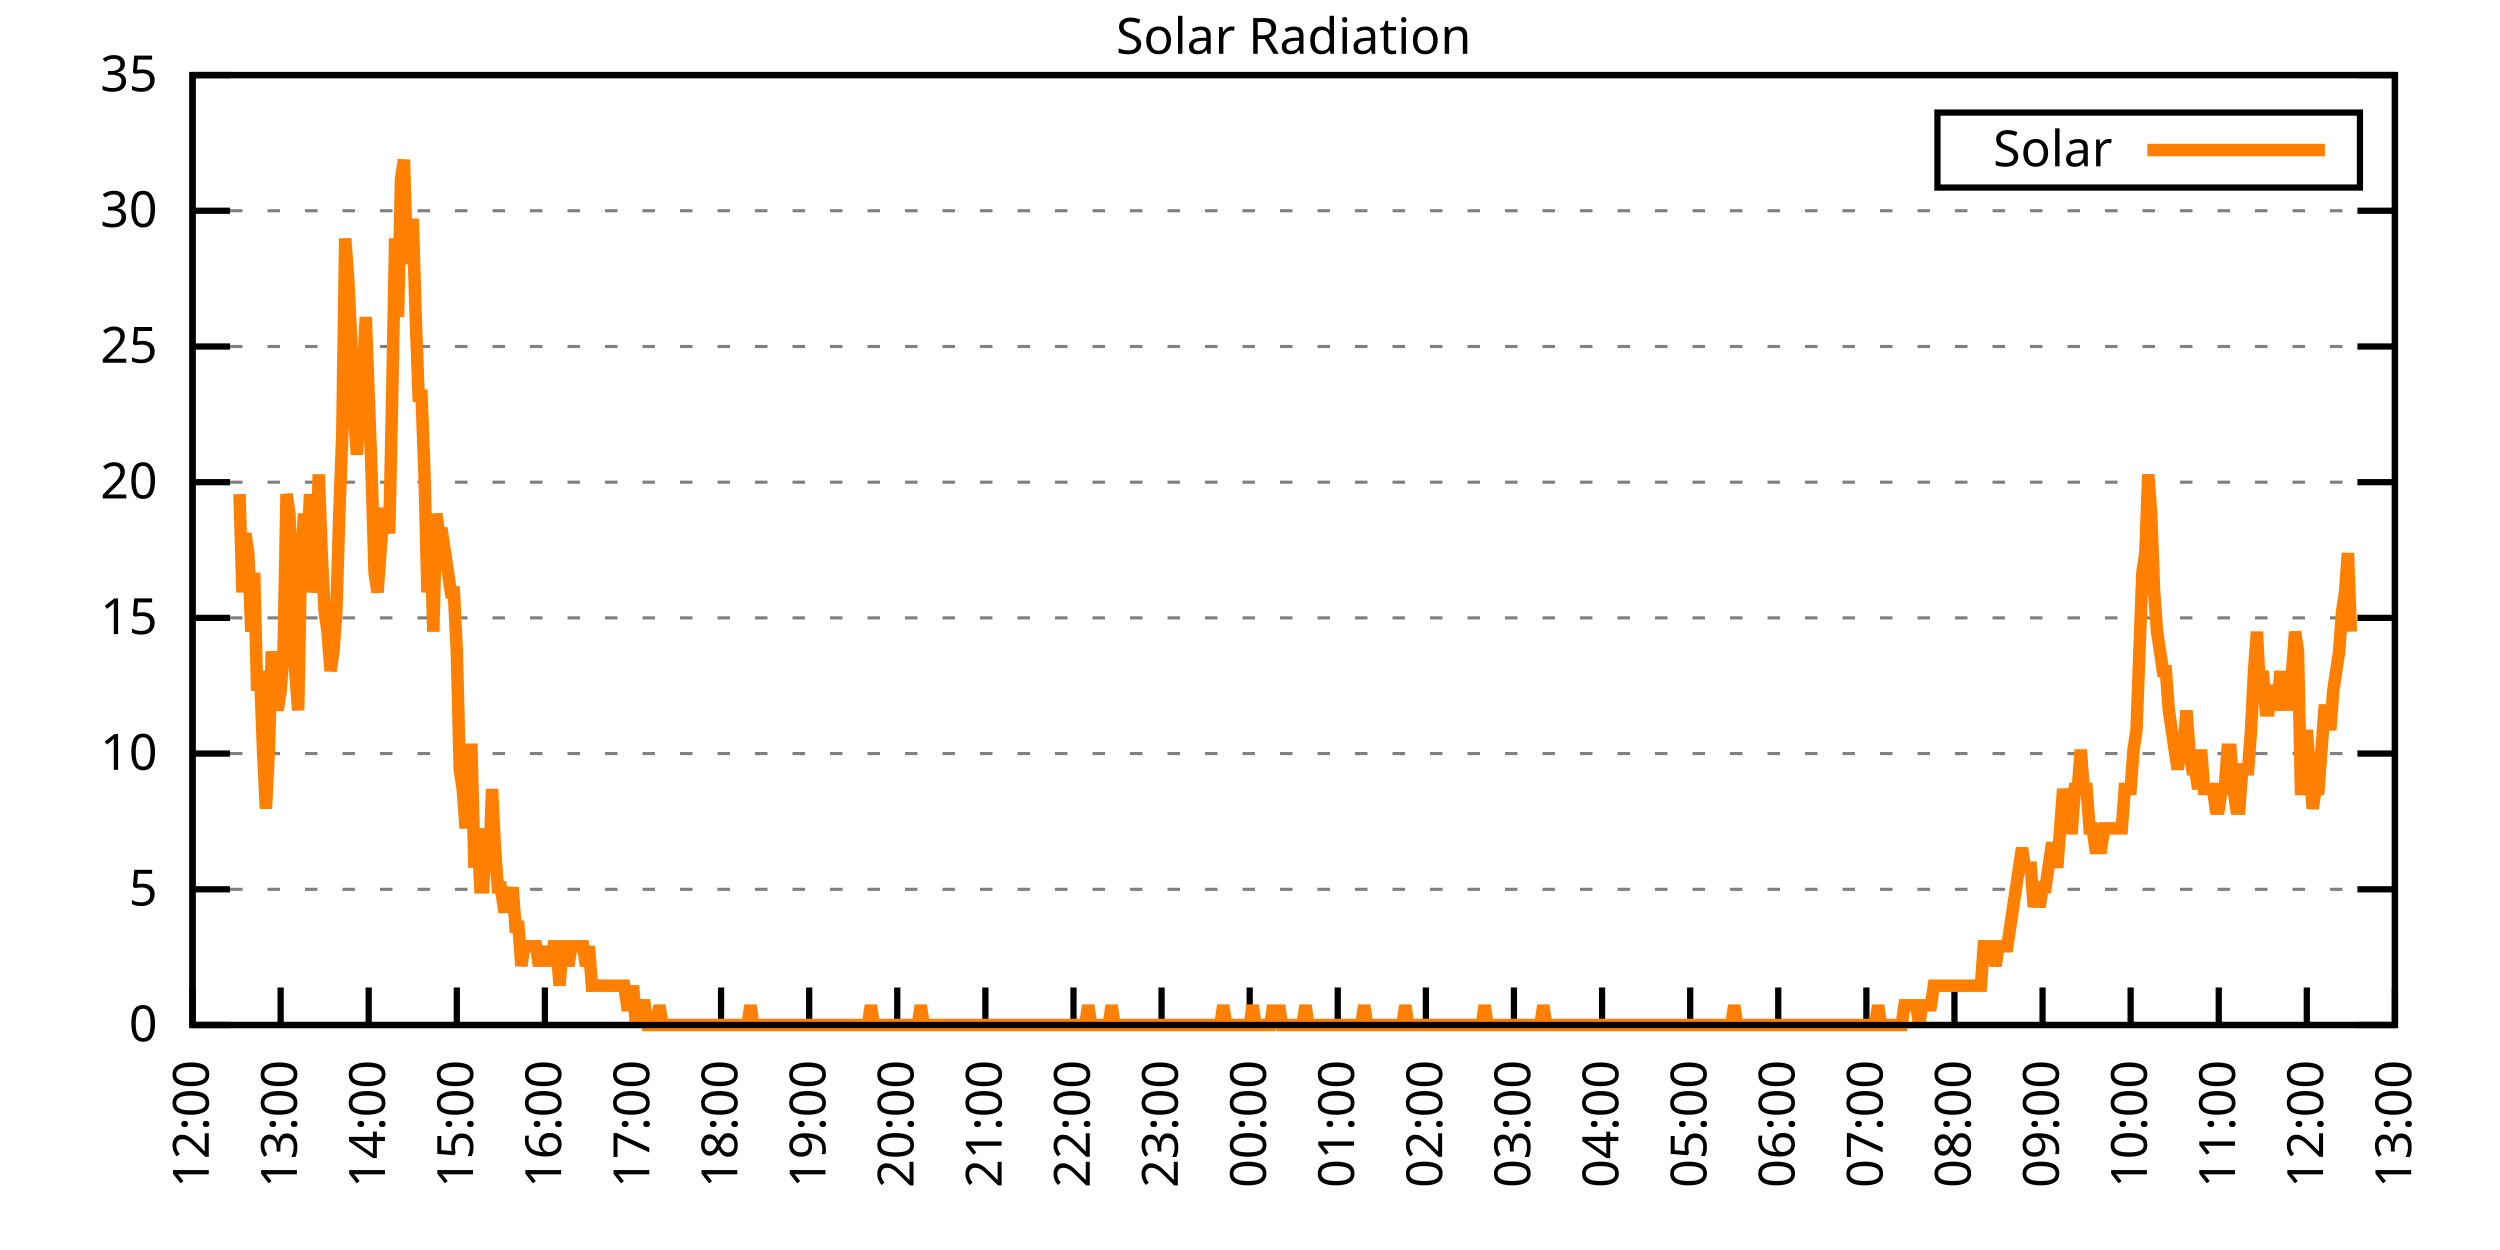
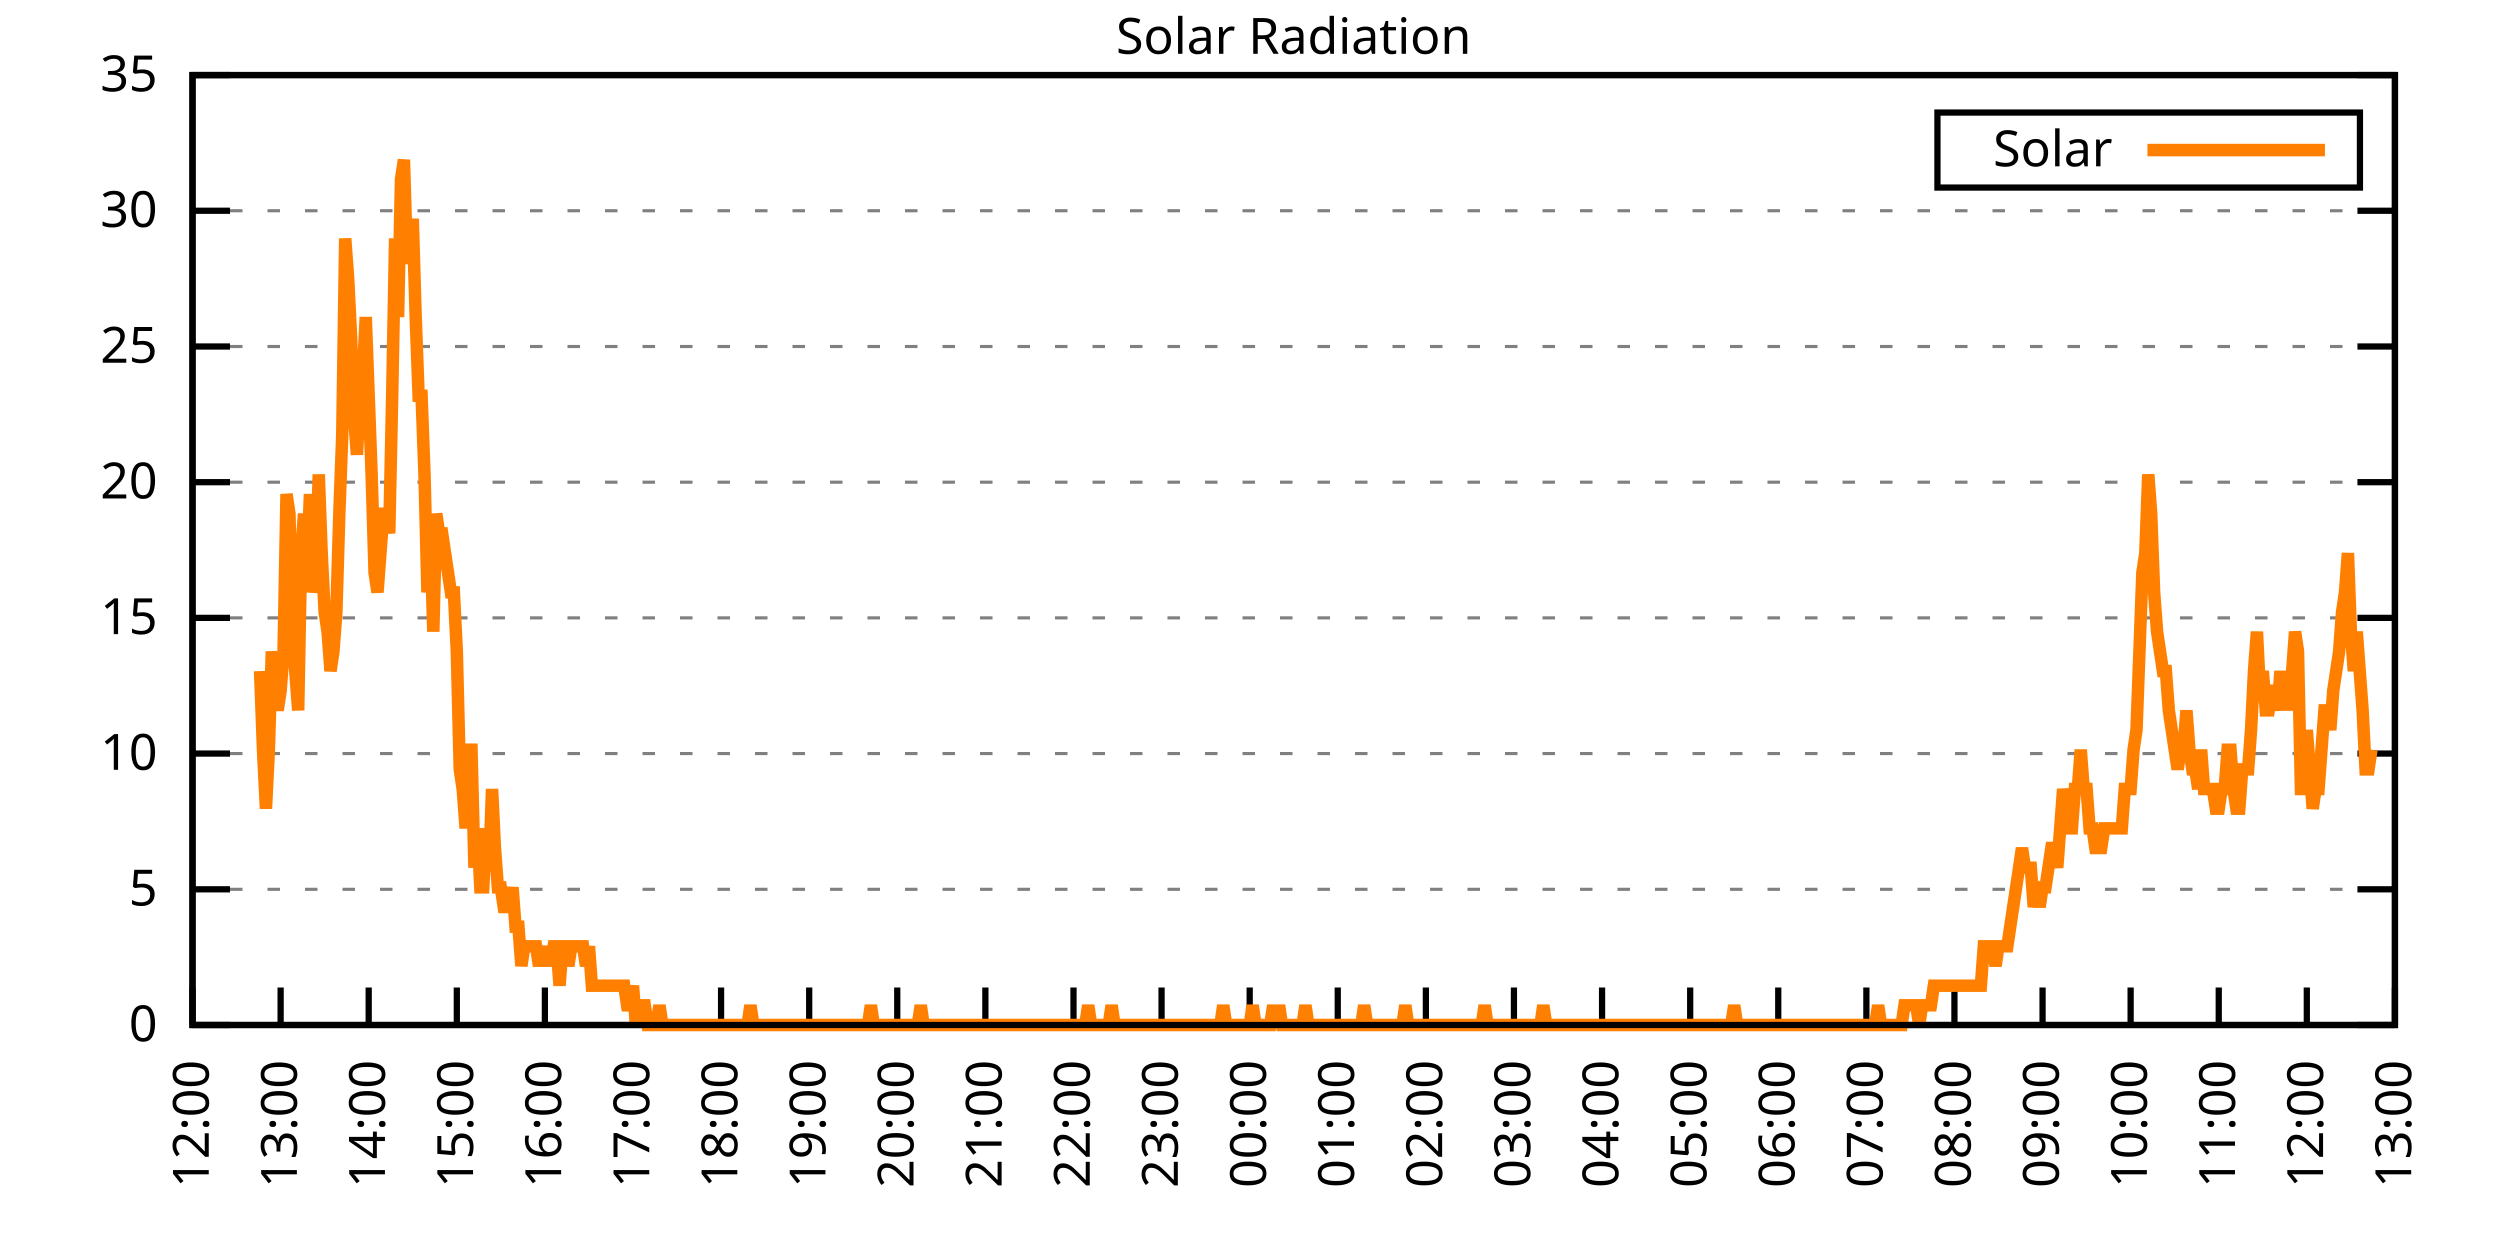
<svg xmlns="http://www.w3.org/2000/svg" xmlns:xlink="http://www.w3.org/1999/xlink" width="400" height="200" viewBox="0 0 400 200">
  <g id="gnuplot_canvas">
    <rect x="0" y="0" width="400" height="200" fill="none" />
    <defs>
      <circle id="gpDot" r="0.5" stroke-width="0.5" stroke="currentColor" />
      <path id="gpPt0" stroke-width="0.333" stroke="currentColor" d="M-1,0 h2 M0,-1 v2" />
      <path id="gpPt1" stroke-width="0.333" stroke="currentColor" d="M-1,-1 L1,1 M1,-1 L-1,1" />
      <path id="gpPt2" stroke-width="0.333" stroke="currentColor" d="M-1,0 L1,0 M0,-1 L0,1 M-1,-1 L1,1 M-1,1 L1,-1" />
      <rect id="gpPt3" stroke-width="0.333" stroke="currentColor" x="-1" y="-1" width="2" height="2" />
      <rect id="gpPt4" stroke-width="0.333" stroke="currentColor" fill="currentColor" x="-1" y="-1" width="2" height="2" />
      <circle id="gpPt5" stroke-width="0.333" stroke="currentColor" cx="0" cy="0" r="1" />
      <use xlink:href="#gpPt5" id="gpPt6" fill="currentColor" stroke="none" />
      <path id="gpPt7" stroke-width="0.333" stroke="currentColor" d="M0,-1.33 L-1.33,0.67 L1.33,0.67 z" />
      <use xlink:href="#gpPt7" id="gpPt8" fill="currentColor" stroke="none" />
      <use xlink:href="#gpPt7" id="gpPt9" stroke="currentColor" transform="rotate(180)" />
      <use xlink:href="#gpPt9" id="gpPt10" fill="currentColor" stroke="none" />
      <use xlink:href="#gpPt3" id="gpPt11" stroke="currentColor" transform="rotate(45)" />
      <use xlink:href="#gpPt11" id="gpPt12" fill="currentColor" stroke="none" />
      <path id="gpPt13" stroke-width="0.333" stroke="currentColor" d="M0,1.330 L1.265,0.411 L0.782,-1.067 L-0.782,-1.076 L-1.265,0.411 z" />
      <use xlink:href="#gpPt13" id="gpPt14" fill="currentColor" stroke="none" />
      <filter id="textbox" filterUnits="objectBoundingBox" x="0" y="0" height="1" width="1">
        <feFlood flood-color="white" flood-opacity="1" result="bgnd" />
        <feComposite in="SourceGraphic" in2="bgnd" operator="atop" />
      </filter>
      <filter id="greybox" filterUnits="objectBoundingBox" x="0" y="0" height="1" width="1">
        <feFlood flood-color="lightgrey" flood-opacity="1" result="grey" />
        <feComposite in="SourceGraphic" in2="grey" operator="atop" />
      </filter>
    </defs>
    <g fill="none" color="white" stroke="currentColor" stroke-width="1.00" stroke-linecap="butt" stroke-linejoin="miter">
</g>
    <g fill="none" color="black" stroke="currentColor" stroke-width="1.00" stroke-linecap="butt" stroke-linejoin="miter">
      <g stroke="none" shape-rendering="crispEdges">
        <polygon fill="rgb(255, 255, 255)" points="30.80,164.00 383.18,164.00 383.18,12.02 30.80,12.02 " />
      </g>
    </g>
    <g fill="none" color="black" stroke="currentColor" stroke-width="1.00" stroke-linecap="butt" stroke-linejoin="miter">
</g>
    <g fill="none" color="black" stroke="black" stroke-width="0.50" stroke-linecap="butt" stroke-linejoin="miter">
</g>
    <g fill="none" color="gray" stroke="currentColor" stroke-width="0.50" stroke-linecap="butt" stroke-linejoin="miter">
      <path stroke="gray" stroke-dasharray="2,4" class="gridline" d="M30.80,164.00 L383.19,164.00  " />
    </g>
    <g fill="none" color="gray" stroke="gray" stroke-width="1.00" stroke-linecap="butt" stroke-linejoin="miter">
</g>
    <g fill="none" color="black" stroke="currentColor" stroke-width="1.00" stroke-linecap="butt" stroke-linejoin="miter">
      <path stroke="black" d="M30.80,164.00 L36.80,164.00 M383.19,164.00 L377.19,164.00  " />
      <g transform="translate(25.20,166.60)" stroke="none" fill="black" font-family="Sans" font-size="8.00" text-anchor="end">
        <text>
          <tspan font-family="Sans"> 0</tspan>
        </text>
      </g>
    </g>
    <g fill="none" color="black" stroke="currentColor" stroke-width="1.00" stroke-linecap="butt" stroke-linejoin="miter">
</g>
    <g fill="none" color="black" stroke="black" stroke-width="0.50" stroke-linecap="butt" stroke-linejoin="miter">
</g>
    <g fill="none" color="gray" stroke="currentColor" stroke-width="0.50" stroke-linecap="butt" stroke-linejoin="miter">
      <path stroke="gray" stroke-dasharray="2,4" class="gridline" d="M30.80,142.29 L383.19,142.29  " />
    </g>
    <g fill="none" color="gray" stroke="gray" stroke-width="1.00" stroke-linecap="butt" stroke-linejoin="miter">
</g>
    <g fill="none" color="black" stroke="currentColor" stroke-width="1.00" stroke-linecap="butt" stroke-linejoin="miter">
      <path stroke="black" d="M30.80,142.29 L36.80,142.29 M383.19,142.29 L377.19,142.29  " />
      <g transform="translate(25.20,144.89)" stroke="none" fill="black" font-family="Sans" font-size="8.00" text-anchor="end">
        <text>
          <tspan font-family="Sans"> 5</tspan>
        </text>
      </g>
    </g>
    <g fill="none" color="black" stroke="currentColor" stroke-width="1.00" stroke-linecap="butt" stroke-linejoin="miter">
</g>
    <g fill="none" color="black" stroke="black" stroke-width="0.50" stroke-linecap="butt" stroke-linejoin="miter">
</g>
    <g fill="none" color="gray" stroke="currentColor" stroke-width="0.50" stroke-linecap="butt" stroke-linejoin="miter">
      <path stroke="gray" stroke-dasharray="2,4" class="gridline" d="M30.80,120.57 L383.19,120.57  " />
    </g>
    <g fill="none" color="gray" stroke="gray" stroke-width="1.00" stroke-linecap="butt" stroke-linejoin="miter">
</g>
    <g fill="none" color="black" stroke="currentColor" stroke-width="1.00" stroke-linecap="butt" stroke-linejoin="miter">
      <path stroke="black" d="M30.80,120.57 L36.80,120.57 M383.19,120.57 L377.19,120.57  " />
      <g transform="translate(25.20,123.17)" stroke="none" fill="black" font-family="Sans" font-size="8.00" text-anchor="end">
        <text>
          <tspan font-family="Sans"> 10</tspan>
        </text>
      </g>
    </g>
    <g fill="none" color="black" stroke="currentColor" stroke-width="1.00" stroke-linecap="butt" stroke-linejoin="miter">
</g>
    <g fill="none" color="black" stroke="black" stroke-width="0.50" stroke-linecap="butt" stroke-linejoin="miter">
</g>
    <g fill="none" color="gray" stroke="currentColor" stroke-width="0.50" stroke-linecap="butt" stroke-linejoin="miter">
      <path stroke="gray" stroke-dasharray="2,4" class="gridline" d="M30.80,98.86 L383.19,98.86  " />
    </g>
    <g fill="none" color="gray" stroke="gray" stroke-width="1.00" stroke-linecap="butt" stroke-linejoin="miter">
</g>
    <g fill="none" color="black" stroke="currentColor" stroke-width="1.00" stroke-linecap="butt" stroke-linejoin="miter">
      <path stroke="black" d="M30.80,98.86 L36.80,98.86 M383.19,98.86 L377.19,98.86  " />
      <g transform="translate(25.20,101.46)" stroke="none" fill="black" font-family="Sans" font-size="8.00" text-anchor="end">
        <text>
          <tspan font-family="Sans"> 15</tspan>
        </text>
      </g>
    </g>
    <g fill="none" color="black" stroke="currentColor" stroke-width="1.00" stroke-linecap="butt" stroke-linejoin="miter">
</g>
    <g fill="none" color="black" stroke="black" stroke-width="0.50" stroke-linecap="butt" stroke-linejoin="miter">
</g>
    <g fill="none" color="gray" stroke="currentColor" stroke-width="0.50" stroke-linecap="butt" stroke-linejoin="miter">
      <path stroke="gray" stroke-dasharray="2,4" class="gridline" d="M30.80,77.15 L383.19,77.15  " />
    </g>
    <g fill="none" color="gray" stroke="gray" stroke-width="1.00" stroke-linecap="butt" stroke-linejoin="miter">
</g>
    <g fill="none" color="black" stroke="currentColor" stroke-width="1.00" stroke-linecap="butt" stroke-linejoin="miter">
      <path stroke="black" d="M30.80,77.15 L36.80,77.15 M383.19,77.15 L377.19,77.15  " />
      <g transform="translate(25.20,79.75)" stroke="none" fill="black" font-family="Sans" font-size="8.00" text-anchor="end">
        <text>
          <tspan font-family="Sans"> 20</tspan>
        </text>
      </g>
    </g>
    <g fill="none" color="black" stroke="currentColor" stroke-width="1.00" stroke-linecap="butt" stroke-linejoin="miter">
</g>
    <g fill="none" color="black" stroke="black" stroke-width="0.50" stroke-linecap="butt" stroke-linejoin="miter">
</g>
    <g fill="none" color="gray" stroke="currentColor" stroke-width="0.50" stroke-linecap="butt" stroke-linejoin="miter">
      <path stroke="gray" stroke-dasharray="2,4" class="gridline" d="M30.80,55.44 L383.19,55.44  " />
    </g>
    <g fill="none" color="gray" stroke="gray" stroke-width="1.00" stroke-linecap="butt" stroke-linejoin="miter">
</g>
    <g fill="none" color="black" stroke="currentColor" stroke-width="1.00" stroke-linecap="butt" stroke-linejoin="miter">
      <path stroke="black" d="M30.80,55.44 L36.80,55.44 M383.19,55.44 L377.19,55.44  " />
      <g transform="translate(25.20,58.04)" stroke="none" fill="black" font-family="Sans" font-size="8.00" text-anchor="end">
        <text>
          <tspan font-family="Sans"> 25</tspan>
        </text>
      </g>
    </g>
    <g fill="none" color="black" stroke="currentColor" stroke-width="1.00" stroke-linecap="butt" stroke-linejoin="miter">
</g>
    <g fill="none" color="black" stroke="black" stroke-width="0.50" stroke-linecap="butt" stroke-linejoin="miter">
</g>
    <g fill="none" color="gray" stroke="currentColor" stroke-width="0.50" stroke-linecap="butt" stroke-linejoin="miter">
      <path stroke="gray" stroke-dasharray="2,4" class="gridline" d="M30.80,33.72 L383.19,33.72  " />
    </g>
    <g fill="none" color="gray" stroke="gray" stroke-width="1.00" stroke-linecap="butt" stroke-linejoin="miter">
</g>
    <g fill="none" color="black" stroke="currentColor" stroke-width="1.00" stroke-linecap="butt" stroke-linejoin="miter">
      <path stroke="black" d="M30.80,33.72 L36.80,33.72 M383.19,33.72 L377.19,33.72  " />
      <g transform="translate(25.20,36.32)" stroke="none" fill="black" font-family="Sans" font-size="8.00" text-anchor="end">
        <text>
          <tspan font-family="Sans"> 30</tspan>
        </text>
      </g>
    </g>
    <g fill="none" color="black" stroke="currentColor" stroke-width="1.00" stroke-linecap="butt" stroke-linejoin="miter">
</g>
    <g fill="none" color="black" stroke="black" stroke-width="0.50" stroke-linecap="butt" stroke-linejoin="miter">
</g>
    <g fill="none" color="gray" stroke="currentColor" stroke-width="0.50" stroke-linecap="butt" stroke-linejoin="miter">
      <path stroke="gray" stroke-dasharray="2,4" class="gridline" d="M30.80,12.01 L383.19,12.01  " />
    </g>
    <g fill="none" color="gray" stroke="gray" stroke-width="1.00" stroke-linecap="butt" stroke-linejoin="miter">
</g>
    <g fill="none" color="black" stroke="currentColor" stroke-width="1.00" stroke-linecap="butt" stroke-linejoin="miter">
      <path stroke="black" d="M30.80,12.01 L36.80,12.01 M383.19,12.01 L377.19,12.01  " />
      <g transform="translate(25.20,14.61)" stroke="none" fill="black" font-family="Sans" font-size="8.00" text-anchor="end">
        <text>
          <tspan font-family="Sans"> 35</tspan>
        </text>
      </g>
    </g>
    <g fill="none" color="black" stroke="currentColor" stroke-width="1.00" stroke-linecap="butt" stroke-linejoin="miter">
      <path stroke="black" d="M30.80,164.00 L30.80,158.00  " />
      <g transform="translate(33.40,169.60) rotate(270.00)" stroke="none" fill="black" font-family="Sans" font-size="8.00" text-anchor="end">
        <text>
          <tspan font-family="Sans">12:00</tspan>
        </text>
      </g>
    </g>
    <g fill="none" color="black" stroke="currentColor" stroke-width="1.00" stroke-linecap="butt" stroke-linejoin="miter">
      <path stroke="black" d="M44.90,164.00 L44.90,158.00  " />
      <g transform="translate(47.50,169.60) rotate(270.00)" stroke="none" fill="black" font-family="Sans" font-size="8.00" text-anchor="end">
        <text>
          <tspan font-family="Sans">13:00</tspan>
        </text>
      </g>
    </g>
    <g fill="none" color="black" stroke="currentColor" stroke-width="1.00" stroke-linecap="butt" stroke-linejoin="miter">
      <path stroke="black" d="M58.99,164.00 L58.99,158.00  " />
      <g transform="translate(61.59,169.60) rotate(270.00)" stroke="none" fill="black" font-family="Sans" font-size="8.00" text-anchor="end">
        <text>
          <tspan font-family="Sans">14:00</tspan>
        </text>
      </g>
    </g>
    <g fill="none" color="black" stroke="currentColor" stroke-width="1.00" stroke-linecap="butt" stroke-linejoin="miter">
      <path stroke="black" d="M73.09,164.00 L73.09,158.00  " />
      <g transform="translate(75.69,169.60) rotate(270.00)" stroke="none" fill="black" font-family="Sans" font-size="8.00" text-anchor="end">
        <text>
          <tspan font-family="Sans">15:00</tspan>
        </text>
      </g>
    </g>
    <g fill="none" color="black" stroke="currentColor" stroke-width="1.00" stroke-linecap="butt" stroke-linejoin="miter">
      <path stroke="black" d="M87.18,164.00 L87.18,158.00  " />
      <g transform="translate(89.78,169.60) rotate(270.00)" stroke="none" fill="black" font-family="Sans" font-size="8.00" text-anchor="end">
        <text>
          <tspan font-family="Sans">16:00</tspan>
        </text>
      </g>
    </g>
    <g fill="none" color="black" stroke="currentColor" stroke-width="1.00" stroke-linecap="butt" stroke-linejoin="miter">
      <path stroke="black" d="M101.28,164.00 L101.28,158.00  " />
      <g transform="translate(103.88,169.60) rotate(270.00)" stroke="none" fill="black" font-family="Sans" font-size="8.00" text-anchor="end">
        <text>
          <tspan font-family="Sans">17:00</tspan>
        </text>
      </g>
    </g>
    <g fill="none" color="black" stroke="currentColor" stroke-width="1.00" stroke-linecap="butt" stroke-linejoin="miter">
      <path stroke="black" d="M115.37,164.00 L115.37,158.00  " />
      <g transform="translate(117.97,169.60) rotate(270.00)" stroke="none" fill="black" font-family="Sans" font-size="8.00" text-anchor="end">
        <text>
          <tspan font-family="Sans">18:00</tspan>
        </text>
      </g>
    </g>
    <g fill="none" color="black" stroke="currentColor" stroke-width="1.00" stroke-linecap="butt" stroke-linejoin="miter">
      <path stroke="black" d="M129.47,164.00 L129.47,158.00  " />
      <g transform="translate(132.07,169.60) rotate(270.00)" stroke="none" fill="black" font-family="Sans" font-size="8.00" text-anchor="end">
        <text>
          <tspan font-family="Sans">19:00</tspan>
        </text>
      </g>
    </g>
    <g fill="none" color="black" stroke="currentColor" stroke-width="1.00" stroke-linecap="butt" stroke-linejoin="miter">
      <path stroke="black" d="M143.56,164.00 L143.56,158.00  " />
      <g transform="translate(146.16,169.60) rotate(270.00)" stroke="none" fill="black" font-family="Sans" font-size="8.00" text-anchor="end">
        <text>
          <tspan font-family="Sans">20:00</tspan>
        </text>
      </g>
    </g>
    <g fill="none" color="black" stroke="currentColor" stroke-width="1.00" stroke-linecap="butt" stroke-linejoin="miter">
      <path stroke="black" d="M157.66,164.00 L157.66,158.00  " />
      <g transform="translate(160.26,169.60) rotate(270.00)" stroke="none" fill="black" font-family="Sans" font-size="8.00" text-anchor="end">
        <text>
          <tspan font-family="Sans">21:00</tspan>
        </text>
      </g>
    </g>
    <g fill="none" color="black" stroke="currentColor" stroke-width="1.00" stroke-linecap="butt" stroke-linejoin="miter">
      <path stroke="black" d="M171.76,164.00 L171.76,158.00  " />
      <g transform="translate(174.36,169.60) rotate(270.00)" stroke="none" fill="black" font-family="Sans" font-size="8.00" text-anchor="end">
        <text>
          <tspan font-family="Sans">22:00</tspan>
        </text>
      </g>
    </g>
    <g fill="none" color="black" stroke="currentColor" stroke-width="1.00" stroke-linecap="butt" stroke-linejoin="miter">
      <path stroke="black" d="M185.85,164.00 L185.85,158.00  " />
      <g transform="translate(188.45,169.60) rotate(270.00)" stroke="none" fill="black" font-family="Sans" font-size="8.00" text-anchor="end">
        <text>
          <tspan font-family="Sans">23:00</tspan>
        </text>
      </g>
    </g>
    <g fill="none" color="black" stroke="currentColor" stroke-width="1.00" stroke-linecap="butt" stroke-linejoin="miter">
      <path stroke="black" d="M199.95,164.00 L199.95,158.00  " />
      <g transform="translate(202.55,169.60) rotate(270.00)" stroke="none" fill="black" font-family="Sans" font-size="8.00" text-anchor="end">
        <text>
          <tspan font-family="Sans">00:00</tspan>
        </text>
      </g>
    </g>
    <g fill="none" color="black" stroke="currentColor" stroke-width="1.00" stroke-linecap="butt" stroke-linejoin="miter">
      <path stroke="black" d="M214.04,164.00 L214.04,158.00  " />
      <g transform="translate(216.64,169.60) rotate(270.00)" stroke="none" fill="black" font-family="Sans" font-size="8.00" text-anchor="end">
        <text>
          <tspan font-family="Sans">01:00</tspan>
        </text>
      </g>
    </g>
    <g fill="none" color="black" stroke="currentColor" stroke-width="1.00" stroke-linecap="butt" stroke-linejoin="miter">
      <path stroke="black" d="M228.14,164.00 L228.14,158.00  " />
      <g transform="translate(230.74,169.60) rotate(270.00)" stroke="none" fill="black" font-family="Sans" font-size="8.00" text-anchor="end">
        <text>
          <tspan font-family="Sans">02:00</tspan>
        </text>
      </g>
    </g>
    <g fill="none" color="black" stroke="currentColor" stroke-width="1.00" stroke-linecap="butt" stroke-linejoin="miter">
      <path stroke="black" d="M242.23,164.00 L242.23,158.00  " />
      <g transform="translate(244.83,169.60) rotate(270.00)" stroke="none" fill="black" font-family="Sans" font-size="8.00" text-anchor="end">
        <text>
          <tspan font-family="Sans">03:00</tspan>
        </text>
      </g>
    </g>
    <g fill="none" color="black" stroke="currentColor" stroke-width="1.00" stroke-linecap="butt" stroke-linejoin="miter">
      <path stroke="black" d="M256.33,164.00 L256.33,158.00  " />
      <g transform="translate(258.93,169.60) rotate(270.00)" stroke="none" fill="black" font-family="Sans" font-size="8.00" text-anchor="end">
        <text>
          <tspan font-family="Sans">04:00</tspan>
        </text>
      </g>
    </g>
    <g fill="none" color="black" stroke="currentColor" stroke-width="1.00" stroke-linecap="butt" stroke-linejoin="miter">
      <path stroke="black" d="M270.43,164.00 L270.43,158.00  " />
      <g transform="translate(273.03,169.60) rotate(270.00)" stroke="none" fill="black" font-family="Sans" font-size="8.00" text-anchor="end">
        <text>
          <tspan font-family="Sans">05:00</tspan>
        </text>
      </g>
    </g>
    <g fill="none" color="black" stroke="currentColor" stroke-width="1.00" stroke-linecap="butt" stroke-linejoin="miter">
      <path stroke="black" d="M284.52,164.00 L284.52,158.00  " />
      <g transform="translate(287.12,169.60) rotate(270.00)" stroke="none" fill="black" font-family="Sans" font-size="8.00" text-anchor="end">
        <text>
          <tspan font-family="Sans">06:00</tspan>
        </text>
      </g>
    </g>
    <g fill="none" color="black" stroke="currentColor" stroke-width="1.00" stroke-linecap="butt" stroke-linejoin="miter">
      <path stroke="black" d="M298.62,164.00 L298.62,158.00  " />
      <g transform="translate(301.22,169.60) rotate(270.00)" stroke="none" fill="black" font-family="Sans" font-size="8.00" text-anchor="end">
        <text>
          <tspan font-family="Sans">07:00</tspan>
        </text>
      </g>
    </g>
    <g fill="none" color="black" stroke="currentColor" stroke-width="1.00" stroke-linecap="butt" stroke-linejoin="miter">
      <path stroke="black" d="M312.71,164.00 L312.71,158.00  " />
      <g transform="translate(315.31,169.60) rotate(270.00)" stroke="none" fill="black" font-family="Sans" font-size="8.00" text-anchor="end">
        <text>
          <tspan font-family="Sans">08:00</tspan>
        </text>
      </g>
    </g>
    <g fill="none" color="black" stroke="currentColor" stroke-width="1.00" stroke-linecap="butt" stroke-linejoin="miter">
      <path stroke="black" d="M326.81,164.00 L326.81,158.00  " />
      <g transform="translate(329.41,169.60) rotate(270.00)" stroke="none" fill="black" font-family="Sans" font-size="8.00" text-anchor="end">
        <text>
          <tspan font-family="Sans">09:00</tspan>
        </text>
      </g>
    </g>
    <g fill="none" color="black" stroke="currentColor" stroke-width="1.00" stroke-linecap="butt" stroke-linejoin="miter">
      <path stroke="black" d="M340.90,164.00 L340.90,158.00  " />
      <g transform="translate(343.50,169.60) rotate(270.00)" stroke="none" fill="black" font-family="Sans" font-size="8.00" text-anchor="end">
        <text>
          <tspan font-family="Sans">10:00</tspan>
        </text>
      </g>
    </g>
    <g fill="none" color="black" stroke="currentColor" stroke-width="1.00" stroke-linecap="butt" stroke-linejoin="miter">
      <path stroke="black" d="M355.00,164.00 L355.00,158.00  " />
      <g transform="translate(357.60,169.60) rotate(270.00)" stroke="none" fill="black" font-family="Sans" font-size="8.00" text-anchor="end">
        <text>
          <tspan font-family="Sans">11:00</tspan>
        </text>
      </g>
    </g>
    <g fill="none" color="black" stroke="currentColor" stroke-width="1.00" stroke-linecap="butt" stroke-linejoin="miter">
      <path stroke="black" d="M369.09,164.00 L369.09,158.00  " />
      <g transform="translate(371.69,169.60) rotate(270.00)" stroke="none" fill="black" font-family="Sans" font-size="8.00" text-anchor="end">
        <text>
          <tspan font-family="Sans">12:00</tspan>
        </text>
      </g>
    </g>
    <g fill="none" color="black" stroke="currentColor" stroke-width="1.00" stroke-linecap="butt" stroke-linejoin="miter">
      <path stroke="black" d="M383.19,164.00 L383.19,158.00  " />
      <g transform="translate(385.79,169.60) rotate(270.00)" stroke="none" fill="black" font-family="Sans" font-size="8.00" text-anchor="end">
        <text>
          <tspan font-family="Sans">13:00</tspan>
        </text>
      </g>
    </g>
    <g fill="none" color="black" stroke="currentColor" stroke-width="1.00" stroke-linecap="butt" stroke-linejoin="miter">
</g>
    <g fill="none" color="black" stroke="currentColor" stroke-width="1.00" stroke-linecap="butt" stroke-linejoin="miter">
      <path stroke="black" d="M30.80,12.01 L30.80,164.00 L383.19,164.00 L383.19,12.01 L30.80,12.01 Z  " />
    </g>
    <g fill="none" color="black" stroke="currentColor" stroke-width="1.00" stroke-linecap="butt" stroke-linejoin="miter">
</g>
    <g fill="none" color="black" stroke="currentColor" stroke-width="1.00" stroke-linecap="butt" stroke-linejoin="miter">
      <path stroke="black" d="M309.99,30.01 L309.99,18.01 L377.59,18.01 L377.59,30.01 L309.99,30.01 Z  " />
    </g>
    <g id="Solar_Radiation_plot_1">
      <g fill="none" color="white" stroke="black" stroke-width="2.00" stroke-linecap="butt" stroke-linejoin="miter">
</g>
      <g fill="none" color="black" stroke="currentColor" stroke-width="2.00" stroke-linecap="butt" stroke-linejoin="miter">
        <g transform="translate(337.99,26.61)" stroke="none" fill="black" font-family="Sans" font-size="8.00" text-anchor="end">
          <text>
            <tspan font-family="Sans">Solar</tspan>
          </text>
        </g>
      </g>
      <g fill="none" color="black" stroke="currentColor" stroke-width="2.00" stroke-linecap="butt" stroke-linejoin="miter">
-         <path stroke="rgb(255, 127,   0)" d="M343.59,24.01 L371.99,24.01 M38.32,79.05 L38.79,94.78 L39.26,85.34 L39.73,88.49 L40.20,101.07 L40.67,91.63   L41.14,110.51 L41.61,107.37 L42.08,119.95 L42.55,129.39 L43.02,119.95 L43.49,104.22 L43.96,110.51 L44.43,113.66   L44.90,110.51 L45.37,104.22 L45.84,79.05 L46.31,82.19 L46.78,101.07 L47.24,107.37 L47.71,113.66 L48.18,88.49   L48.65,82.19 L49.12,91.63 L49.59,79.05 L50.06,94.78 L50.53,91.63 L51.00,75.90 L51.47,88.49 L51.94,97.93   L52.41,101.07 L52.88,107.37 L53.35,104.22 L53.82,97.93 L54.29,82.19 L54.76,69.61 L55.23,38.15 L55.70,44.44   L56.17,53.88 L56.64,66.46 L57.11,72.76 L57.58,63.32 L58.05,60.17 L58.52,50.73 L58.99,63.32 L59.46,75.90   L59.93,91.63 L60.40,94.78 L60.87,88.49 L61.34,82.19 L61.81,82.19 L62.28,85.34 L62.75,63.32 L63.22,38.15   L63.69,50.73 L64.16,28.71 L64.63,25.56 L65.10,41.29 L65.57,41.29 L66.04,35.00 L66.51,50.73 L66.98,63.32   L67.45,63.32 L67.92,75.90 L68.39,94.78 L68.86,85.34 L69.33,101.07 L69.80,82.19 L70.27,85.34 L70.74,85.34   L71.21,88.49 L71.68,91.63 L72.15,94.78 L72.62,94.78 L73.09,104.22 L73.56,123.10 L74.03,126.24 L74.50,132.54   L74.97,119.95 L75.44,119.95 L75.91,138.83 L76.38,132.54 L76.85,141.98 L77.32,141.98 L77.79,132.54 L78.26,138.83   L78.73,126.24 L79.19,135.68 L79.66,141.98 L80.13,141.98 L80.60,145.12 L81.07,145.12 L81.54,145.12 L82.01,141.98   L82.48,148.27 L82.95,148.27 L83.42,154.56 L83.89,151.41 L84.36,151.41 L84.83,151.41 L85.30,151.41 L85.77,151.41   L86.24,154.56 L86.71,151.41 L87.18,154.56 L87.65,151.41 L88.12,154.56 L88.59,151.41 L89.06,151.41 L89.53,157.71   L90.00,151.41 L90.47,151.41 L90.94,154.56 L91.41,151.41 L91.88,151.41 L92.35,151.41 L92.82,151.41 L93.29,151.41   L93.76,154.56 L94.23,151.41 L94.70,157.71 L95.17,157.71 L95.64,157.71 L96.11,157.71 L96.58,157.71 L97.05,157.71   L97.52,157.71 L97.99,157.71 L98.46,157.71 L98.93,157.71 L99.40,157.71 L99.87,157.71 L100.34,160.85 L100.81,160.85   L101.28,157.71 L101.75,164.00 L102.22,160.85 L102.69,160.85 L103.16,160.85 L103.63,164.00 L104.10,164.00 L104.57,164.00   L105.04,164.00 L105.51,160.85 L105.98,164.00 L106.45,164.00 L106.92,164.00 L107.39,164.00 L107.86,164.00 L108.33,164.00   L108.80,164.00 L109.27,164.00 L109.74,164.00 L110.21,164.00 L110.68,164.00 L111.14,164.00 L111.61,164.00 L112.08,164.00   L112.55,164.00 L113.02,164.00 L113.49,164.00 L113.96,164.00 L114.43,164.00 L114.90,164.00 L115.37,164.00 L115.84,164.00   L116.31,164.00 L116.78,164.00 L117.25,164.00 L117.72,164.00 L118.19,164.00 L118.66,164.00 L119.13,164.00 L119.60,164.00   L120.07,160.85 L120.54,164.00 L121.01,164.00 L121.48,164.00 L121.95,164.00 L122.42,164.00 L122.89,164.00 L123.36,164.00   L123.83,164.00 L124.30,164.00 L124.77,164.00 L125.24,164.00 L125.71,164.00 L126.18,164.00 L126.65,164.00 L127.12,164.00   L127.59,164.00 L128.06,164.00 L128.53,164.00 L129.00,164.00 L129.47,164.00 L129.94,164.00 L130.41,164.00 L130.88,164.00   L131.35,164.00 L131.82,164.00 L132.29,164.00 L132.76,164.00 L133.23,164.00 L133.70,164.00 L134.17,164.00 L134.64,164.00   L135.11,164.00 L135.58,164.00 L136.05,164.00 L136.52,164.00 L136.99,164.00 L137.46,164.00 L137.93,164.00 L138.40,164.00   L138.87,164.00 L139.34,160.85 L139.81,164.00 L140.28,164.00 L140.75,164.00 L141.22,164.00 L141.69,164.00 L142.16,164.00   L142.63,164.00 L143.09,164.00 L143.56,164.00 L144.03,164.00 L144.50,164.00 L144.97,164.00 L145.44,164.00 L145.91,164.00   L146.38,164.00 L146.85,164.00 L147.32,160.85 L147.79,164.00 L148.26,164.00 L148.73,164.00 L149.20,164.00 L149.67,164.00   L150.14,164.00 L150.61,164.00 L151.08,164.00 L151.55,164.00 L152.02,164.00 L152.49,164.00 L152.96,164.00 L153.43,164.00   L153.90,164.00 L154.37,164.00 L154.84,164.00 L155.31,164.00 L155.78,164.00 L156.25,164.00 L156.72,164.00 L157.19,164.00   L157.66,164.00 L158.13,164.00 L158.60,164.00 L159.07,164.00 L159.54,164.00 L160.01,164.00 L160.48,164.00 L160.95,164.00   L161.42,164.00 L161.89,164.00 L162.36,164.00 L162.83,164.00 L163.30,164.00 L163.77,164.00 L164.24,164.00 L164.71,164.00   L165.18,164.00 L165.65,164.00 L166.12,164.00 L166.59,164.00 L167.06,164.00 L167.53,164.00 L168.00,164.00 L168.47,164.00   L168.94,164.00 L169.41,164.00 L169.88,164.00 L170.35,164.00 L170.82,164.00 L171.29,164.00 L171.76,164.00 L172.23,164.00   L172.70,164.00 L173.17,164.00 L173.64,164.00 L174.11,160.85 L174.58,164.00 L175.04,164.00 L175.51,164.00 L175.98,164.00   L176.45,164.00 L176.92,164.00 L177.39,164.00 L177.86,160.85 L178.33,164.00 L178.80,164.00 L179.27,164.00 L179.74,164.00   L180.21,164.00 L180.68,164.00 L181.15,164.00 L181.62,164.00 L182.09,164.00 L182.56,164.00 L183.03,164.00 L183.50,164.00   L183.97,164.00 L184.44,164.00 L184.91,164.00 L185.38,164.00 L185.85,164.00 L186.32,164.00 L186.79,164.00 L187.26,164.00   L187.73,164.00 L188.20,164.00 L188.67,164.00 L189.14,164.00 L189.61,164.00 L190.08,164.00 L190.55,164.00 L191.02,164.00   L191.49,164.00 L191.96,164.00 L192.43,164.00 L192.90,164.00 L193.37,164.00 L193.84,164.00 L194.31,164.00 L194.78,164.00   L195.25,164.00 L195.72,160.85 L196.19,164.00 L196.66,164.00 L197.13,164.00 L197.60,164.00 L198.07,164.00 L198.54,164.00   L199.01,164.00 L199.48,164.00 L199.95,164.00 L200.42,160.85 L200.89,164.00 L201.36,164.00 L201.83,164.00 L202.30,164.00   L202.77,164.00 L203.24,164.00 L203.71,160.85 L204.18,164.00 L204.65,160.85 L205.12,164.00 L205.59,164.00 L206.06,164.00   L206.53,164.00 L207.00,164.00 L207.46,164.00 L207.93,164.00 L208.40,164.00 L208.87,160.85 L209.34,164.00 L209.81,164.00   L210.28,164.00 L210.75,164.00 L211.22,164.00 L211.69,164.00 L212.16,164.00 L212.63,164.00 L213.10,164.00 L213.57,164.00   L214.04,164.00 L214.51,164.00 L214.98,164.00 L215.45,164.00 L215.92,164.00 L216.39,164.00 L216.86,164.00 L217.33,164.00   L217.80,164.00 L218.27,160.85 L218.74,164.00 L219.21,164.00 L219.68,164.00 L220.15,164.00 L220.62,164.00 L221.09,164.00   L221.56,164.00 L222.03,164.00 L222.50,164.00 L222.97,164.00 L223.44,164.00 L223.91,164.00 L224.38,164.00 L224.85,160.85   L225.32,164.00 L225.79,164.00 L226.26,164.00 L226.73,164.00 L227.20,164.00 L227.67,164.00 L228.14,164.00 L228.61,164.00   L229.08,164.00 L229.55,164.00 L230.02,164.00 L230.49,164.00 L230.96,164.00 L231.43,164.00 L231.90,164.00 L232.37,164.00   L232.84,164.00 L233.31,164.00 L233.78,164.00 L234.25,164.00 L234.72,164.00 L235.19,164.00 L235.66,164.00 L236.13,164.00   L236.60,164.00 L237.07,164.00 L237.54,160.85 L238.01,164.00 L238.48,164.00 L238.95,164.00 L239.41,164.00 L239.88,164.00   L240.35,164.00 L240.82,164.00 L241.29,164.00 L241.76,164.00 L242.23,164.00 L242.70,164.00 L243.17,164.00 L243.64,164.00   L244.11,164.00 L244.58,164.00 L245.05,164.00 L245.52,164.00 L245.99,164.00 L246.46,164.00 L246.93,160.85 L247.40,164.00   L247.87,164.00 L248.34,164.00 L248.81,164.00 L249.28,164.00 L249.75,164.00 L250.22,164.00 L250.69,164.00 L251.16,164.00   L251.63,164.00 L252.10,164.00 L252.57,164.00 L253.04,164.00 L253.51,164.00 L253.98,164.00 L254.45,164.00 L254.92,164.00   L255.39,164.00 L255.86,164.00 L256.33,164.00 L256.80,164.00 L257.27,164.00 L257.74,164.00 L258.21,164.00 L258.68,164.00   L259.15,164.00 L259.62,164.00 L260.09,164.00 L260.56,164.00 L261.03,164.00 L261.50,164.00 L261.97,164.00 L262.44,164.00   L262.91,164.00 L263.38,164.00 L263.85,164.00 L264.32,164.00 L264.79,164.00 L265.26,164.00 L265.73,164.00 L266.20,164.00   L266.67,164.00 L267.14,164.00 L267.61,164.00 L268.08,164.00 L268.55,164.00 L269.02,164.00 L269.49,164.00 L269.96,164.00   L270.43,164.00 L270.90,164.00 L271.36,164.00 L271.83,164.00 L272.30,164.00 L272.77,164.00 L273.24,164.00 L273.71,164.00   L274.18,164.00 L274.65,164.00 L275.12,164.00 L275.59,164.00 L276.06,164.00 L276.53,164.00 L277.00,164.00 L277.47,160.85   L277.94,164.00 L278.41,164.00 L278.88,164.00 L279.35,164.00 L279.82,164.00 L280.29,164.00 L280.76,164.00 L281.23,164.00   L281.70,164.00 L282.17,164.00 L282.64,164.00 L283.11,164.00 L283.58,164.00 L284.05,164.00 L284.52,164.00 L284.99,164.00   L285.46,164.00 L285.93,164.00 L286.40,164.00 L286.87,164.00 L287.34,164.00 L287.81,164.00 L288.28,164.00 L288.75,164.00   L289.22,164.00 L289.69,164.00 L290.16,164.00 L290.63,164.00 L291.10,164.00 L291.57,164.00 L292.04,164.00 L292.51,164.00   L292.98,164.00 L293.45,164.00 L293.92,164.00 L294.39,164.00 L294.86,164.00 L295.33,164.00 L295.80,164.00 L296.27,164.00   L296.74,164.00 L297.21,164.00 L297.68,164.00 L298.15,164.00 L298.62,164.00 L299.09,164.00 L299.56,164.00 L300.03,164.00   L300.50,160.85 L300.97,164.00 L301.44,164.00 L301.91,164.00 L302.38,164.00 L302.85,164.00 L303.31,164.00 L303.78,164.00   L304.25,164.00 L304.72,160.85 L305.19,160.85 L305.66,160.85 L306.13,160.85 L306.60,160.85 L307.07,164.00 L307.54,160.85   L308.01,160.85 L308.48,160.85 L308.95,160.85 L309.42,157.71 L309.89,157.71 L310.36,157.71 L310.83,157.71 L311.30,157.71   L311.77,157.71 L312.24,157.71 L312.71,157.71 L313.18,157.71 L313.65,157.71 L314.12,157.71 L314.59,157.71 L315.06,157.71   L315.53,157.71 L316.00,157.71 L316.47,157.71 L316.94,157.71 L317.41,151.41 L317.88,151.41 L318.35,151.41 L318.82,151.41   L319.29,154.56 L319.76,151.41 L320.23,151.41 L320.70,151.41 L321.17,151.41 L321.64,148.27 L322.11,145.12 L322.58,141.98   L323.05,138.83 L323.52,135.68 L323.99,138.83 L324.46,138.83 L324.93,138.83 L325.40,145.12 L325.87,141.98 L326.34,145.12   L326.81,141.98 L327.28,141.98 L327.75,138.83 L328.22,135.68 L328.69,135.68 L329.16,138.83 L329.63,132.54 L330.10,126.24   L330.57,129.39 L331.04,132.54 L331.51,132.54 L331.98,126.24 L332.45,126.24 L332.92,119.95 L333.39,126.24 L333.86,126.24   L334.33,132.54 L334.80,132.54 L335.26,135.68 L335.73,135.68 L336.20,135.68 L336.67,132.54 L337.14,132.54 L337.61,132.54   L338.08,132.54 L338.55,132.54 L339.02,132.54 L339.49,132.54 L339.96,126.24 L340.43,126.24 L340.90,126.24 L341.37,119.95   L341.84,116.80 L342.31,104.22 L342.78,91.63 L343.25,88.49 L343.72,75.90 L344.19,82.19 L344.66,94.78 L345.13,101.07   L345.60,104.22 L346.07,107.37 L346.54,107.37 L347.01,113.66 L347.48,116.80 L347.95,119.95 L348.42,123.10 L348.89,119.95   L349.36,119.95 L349.83,113.66 L350.30,119.95 L350.77,123.10 L351.24,123.10 L351.71,126.24 L352.18,119.95 L352.65,126.24   L353.12,126.24 L353.59,126.24 L354.06,126.24 L354.53,129.39 L355.00,129.39 L355.47,126.24 L355.94,126.24 L356.41,119.95   L356.88,119.95 L357.35,126.24 L357.82,129.39 L358.29,129.39 L358.76,123.10 L359.23,123.10 L359.70,123.10 L360.17,116.80   L360.64,107.37 L361.11,101.07 L361.58,110.51 L362.05,107.37 L362.52,113.66 L362.99,113.66 L363.46,110.51 L363.93,110.51   L364.40,113.66 L364.87,107.37 L365.34,113.66 L365.81,107.37 L366.28,113.66 L366.75,107.37 L367.21,101.07 L367.68,104.22   L368.15,126.24 L368.62,126.24 L369.09,116.80 L369.56,123.10 L370.03,129.39 L370.50,126.24 L370.97,126.24 L371.44,119.95   L371.91,113.66 L372.38,113.66 L372.85,116.80 L373.32,110.51 L373.79,107.37 L374.26,104.22 L374.73,97.93 L375.20,94.78   L375.67,88.49 L376.14,101.07  " />
+         <path stroke="rgb(255, 127,   0)" d="M343.59,24.01 L371.99,24.01 M41.61,107.37 L42.08,119.95 L42.55,129.39 L43.02,119.95 L43.49,104.22 L43.96,110.51   L44.43,113.66 L44.90,110.51 L45.37,104.22 L45.84,79.05 L46.31,82.19 L46.78,101.07 L47.24,107.37 L47.71,113.66   L48.18,88.49 L48.65,82.19 L49.12,91.63 L49.59,79.05 L50.06,94.78 L50.53,91.63 L51.00,75.90 L51.47,88.49   L51.94,97.93 L52.41,101.07 L52.88,107.37 L53.35,104.22 L53.82,97.93 L54.29,82.19 L54.76,69.61 L55.23,38.15   L55.70,44.44 L56.17,53.88 L56.64,66.46 L57.11,72.76 L57.58,63.32 L58.05,60.17 L58.52,50.73 L58.99,63.32   L59.46,75.90 L59.93,91.63 L60.40,94.78 L60.87,88.49 L61.34,82.19 L61.81,82.19 L62.28,85.34 L62.75,63.32   L63.22,38.15 L63.69,50.73 L64.16,28.71 L64.63,25.56 L65.10,41.29 L65.57,41.29 L66.04,35.00 L66.51,50.73   L66.98,63.32 L67.45,63.32 L67.92,75.90 L68.39,94.78 L68.86,85.34 L69.33,101.07 L69.80,82.19 L70.27,85.34   L70.74,85.34 L71.21,88.49 L71.68,91.63 L72.15,94.78 L72.62,94.78 L73.09,104.22 L73.56,123.10 L74.03,126.24   L74.50,132.54 L74.97,119.95 L75.44,119.95 L75.91,138.83 L76.38,132.54 L76.85,141.98 L77.32,141.98 L77.79,132.54   L78.26,138.83 L78.73,126.24 L79.19,135.68 L79.66,141.98 L80.13,141.98 L80.60,145.12 L81.07,145.12 L81.54,145.12   L82.01,141.98 L82.48,148.27 L82.95,148.27 L83.42,154.56 L83.89,151.41 L84.36,151.41 L84.83,151.41 L85.30,151.41   L85.77,151.41 L86.24,154.56 L86.71,151.41 L87.18,154.56 L87.65,151.41 L88.12,154.56 L88.59,151.41 L89.06,151.41   L89.53,157.71 L90.00,151.41 L90.47,151.41 L90.94,154.56 L91.41,151.41 L91.88,151.41 L92.35,151.41 L92.82,151.41   L93.29,151.41 L93.76,154.56 L94.23,151.41 L94.70,157.71 L95.17,157.71 L95.64,157.71 L96.11,157.71 L96.58,157.71   L97.05,157.71 L97.52,157.71 L97.99,157.71 L98.46,157.71 L98.93,157.71 L99.40,157.71 L99.87,157.71 L100.34,160.85   L100.81,160.85 L101.28,157.71 L101.75,164.00 L102.22,160.85 L102.69,160.85 L103.16,160.85 L103.63,164.00 L104.10,164.00   L104.57,164.00 L105.04,164.00 L105.51,160.85 L105.98,164.00 L106.45,164.00 L106.92,164.00 L107.39,164.00 L107.86,164.00   L108.33,164.00 L108.80,164.00 L109.27,164.00 L109.74,164.00 L110.21,164.00 L110.68,164.00 L111.14,164.00 L111.61,164.00   L112.08,164.00 L112.55,164.00 L113.02,164.00 L113.49,164.00 L113.96,164.00 L114.43,164.00 L114.90,164.00 L115.37,164.00   L115.84,164.00 L116.31,164.00 L116.78,164.00 L117.25,164.00 L117.72,164.00 L118.19,164.00 L118.66,164.00 L119.13,164.00   L119.60,164.00 L120.07,160.85 L120.54,164.00 L121.01,164.00 L121.48,164.00 L121.95,164.00 L122.42,164.00 L122.89,164.00   L123.36,164.00 L123.83,164.00 L124.30,164.00 L124.77,164.00 L125.24,164.00 L125.71,164.00 L126.18,164.00 L126.65,164.00   L127.12,164.00 L127.59,164.00 L128.06,164.00 L128.53,164.00 L129.00,164.00 L129.47,164.00 L129.94,164.00 L130.41,164.00   L130.88,164.00 L131.35,164.00 L131.82,164.00 L132.29,164.00 L132.76,164.00 L133.23,164.00 L133.70,164.00 L134.17,164.00   L134.64,164.00 L135.11,164.00 L135.58,164.00 L136.05,164.00 L136.52,164.00 L136.99,164.00 L137.46,164.00 L137.93,164.00   L138.40,164.00 L138.87,164.00 L139.34,160.85 L139.81,164.00 L140.28,164.00 L140.75,164.00 L141.22,164.00 L141.69,164.00   L142.16,164.00 L142.63,164.00 L143.09,164.00 L143.56,164.00 L144.03,164.00 L144.50,164.00 L144.97,164.00 L145.44,164.00   L145.91,164.00 L146.38,164.00 L146.85,164.00 L147.32,160.85 L147.79,164.00 L148.26,164.00 L148.73,164.00 L149.20,164.00   L149.67,164.00 L150.14,164.00 L150.61,164.00 L151.08,164.00 L151.55,164.00 L152.02,164.00 L152.49,164.00 L152.96,164.00   L153.43,164.00 L153.90,164.00 L154.37,164.00 L154.84,164.00 L155.31,164.00 L155.78,164.00 L156.25,164.00 L156.72,164.00   L157.19,164.00 L157.66,164.00 L158.13,164.00 L158.60,164.00 L159.07,164.00 L159.54,164.00 L160.01,164.00 L160.48,164.00   L160.95,164.00 L161.42,164.00 L161.89,164.00 L162.36,164.00 L162.83,164.00 L163.30,164.00 L163.77,164.00 L164.24,164.00   L164.71,164.00 L165.18,164.00 L165.65,164.00 L166.12,164.00 L166.59,164.00 L167.06,164.00 L167.53,164.00 L168.00,164.00   L168.47,164.00 L168.94,164.00 L169.41,164.00 L169.88,164.00 L170.35,164.00 L170.82,164.00 L171.29,164.00 L171.76,164.00   L172.23,164.00 L172.70,164.00 L173.17,164.00 L173.64,164.00 L174.11,160.85 L174.58,164.00 L175.04,164.00 L175.51,164.00   L175.98,164.00 L176.45,164.00 L176.92,164.00 L177.39,164.00 L177.86,160.85 L178.33,164.00 L178.80,164.00 L179.27,164.00   L179.74,164.00 L180.21,164.00 L180.68,164.00 L181.15,164.00 L181.62,164.00 L182.09,164.00 L182.56,164.00 L183.03,164.00   L183.50,164.00 L183.97,164.00 L184.44,164.00 L184.91,164.00 L185.38,164.00 L185.85,164.00 L186.32,164.00 L186.79,164.00   L187.26,164.00 L187.73,164.00 L188.20,164.00 L188.67,164.00 L189.14,164.00 L189.61,164.00 L190.08,164.00 L190.55,164.00   L191.02,164.00 L191.49,164.00 L191.96,164.00 L192.43,164.00 L192.90,164.00 L193.37,164.00 L193.84,164.00 L194.31,164.00   L194.78,164.00 L195.25,164.00 L195.72,160.85 L196.19,164.00 L196.66,164.00 L197.13,164.00 L197.60,164.00 L198.07,164.00   L198.54,164.00 L199.01,164.00 L199.48,164.00 L199.95,164.00 L200.42,160.85 L200.89,164.00 L201.36,164.00 L201.83,164.00   L202.30,164.00 L202.77,164.00 L203.24,164.00 L203.71,160.85 L204.18,164.00 L204.65,160.85 L205.12,164.00 L205.59,164.00   L206.06,164.00 L206.53,164.00 L207.00,164.00 L207.46,164.00 L207.93,164.00 L208.40,164.00 L208.87,160.85 L209.34,164.00   L209.81,164.00 L210.28,164.00 L210.75,164.00 L211.22,164.00 L211.69,164.00 L212.16,164.00 L212.63,164.00 L213.10,164.00   L213.57,164.00 L214.04,164.00 L214.51,164.00 L214.98,164.00 L215.45,164.00 L215.92,164.00 L216.39,164.00 L216.86,164.00   L217.33,164.00 L217.80,164.00 L218.27,160.85 L218.74,164.00 L219.21,164.00 L219.68,164.00 L220.15,164.00 L220.62,164.00   L221.09,164.00 L221.56,164.00 L222.03,164.00 L222.50,164.00 L222.97,164.00 L223.44,164.00 L223.91,164.00 L224.38,164.00   L224.85,160.85 L225.32,164.00 L225.79,164.00 L226.26,164.00 L226.73,164.00 L227.20,164.00 L227.67,164.00 L228.14,164.00   L228.61,164.00 L229.08,164.00 L229.55,164.00 L230.02,164.00 L230.49,164.00 L230.96,164.00 L231.43,164.00 L231.90,164.00   L232.37,164.00 L232.84,164.00 L233.31,164.00 L233.78,164.00 L234.25,164.00 L234.72,164.00 L235.19,164.00 L235.66,164.00   L236.13,164.00 L236.60,164.00 L237.07,164.00 L237.54,160.85 L238.01,164.00 L238.48,164.00 L238.95,164.00 L239.41,164.00   L239.88,164.00 L240.35,164.00 L240.82,164.00 L241.29,164.00 L241.76,164.00 L242.23,164.00 L242.70,164.00 L243.17,164.00   L243.64,164.00 L244.11,164.00 L244.58,164.00 L245.05,164.00 L245.52,164.00 L245.99,164.00 L246.46,164.00 L246.93,160.85   L247.40,164.00 L247.87,164.00 L248.34,164.00 L248.81,164.00 L249.28,164.00 L249.75,164.00 L250.22,164.00 L250.69,164.00   L251.16,164.00 L251.63,164.00 L252.10,164.00 L252.57,164.00 L253.04,164.00 L253.51,164.00 L253.98,164.00 L254.45,164.00   L254.92,164.00 L255.39,164.00 L255.86,164.00 L256.33,164.00 L256.80,164.00 L257.27,164.00 L257.74,164.00 L258.21,164.00   L258.68,164.00 L259.15,164.00 L259.62,164.00 L260.09,164.00 L260.56,164.00 L261.03,164.00 L261.50,164.00 L261.97,164.00   L262.44,164.00 L262.91,164.00 L263.38,164.00 L263.85,164.00 L264.32,164.00 L264.79,164.00 L265.26,164.00 L265.73,164.00   L266.20,164.00 L266.67,164.00 L267.14,164.00 L267.61,164.00 L268.08,164.00 L268.55,164.00 L269.02,164.00 L269.49,164.00   L269.96,164.00 L270.43,164.00 L270.90,164.00 L271.36,164.00 L271.83,164.00 L272.30,164.00 L272.77,164.00 L273.24,164.00   L273.71,164.00 L274.18,164.00 L274.65,164.00 L275.12,164.00 L275.59,164.00 L276.06,164.00 L276.53,164.00 L277.00,164.00   L277.47,160.85 L277.94,164.00 L278.41,164.00 L278.88,164.00 L279.35,164.00 L279.82,164.00 L280.29,164.00 L280.76,164.00   L281.23,164.00 L281.70,164.00 L282.17,164.00 L282.64,164.00 L283.11,164.00 L283.58,164.00 L284.05,164.00 L284.52,164.00   L284.99,164.00 L285.46,164.00 L285.93,164.00 L286.40,164.00 L286.87,164.00 L287.34,164.00 L287.81,164.00 L288.28,164.00   L288.75,164.00 L289.22,164.00 L289.69,164.00 L290.16,164.00 L290.63,164.00 L291.10,164.00 L291.57,164.00 L292.04,164.00   L292.51,164.00 L292.98,164.00 L293.45,164.00 L293.92,164.00 L294.39,164.00 L294.86,164.00 L295.33,164.00 L295.80,164.00   L296.27,164.00 L296.74,164.00 L297.21,164.00 L297.68,164.00 L298.15,164.00 L298.62,164.00 L299.09,164.00 L299.56,164.00   L300.03,164.00 L300.50,160.85 L300.97,164.00 L301.44,164.00 L301.91,164.00 L302.38,164.00 L302.85,164.00 L303.31,164.00   L303.78,164.00 L304.25,164.00 L304.72,160.85 L305.19,160.85 L305.66,160.85 L306.13,160.85 L306.60,160.85 L307.07,164.00   L307.54,160.85 L308.01,160.85 L308.48,160.85 L308.95,160.85 L309.42,157.71 L309.89,157.71 L310.36,157.71 L310.83,157.71   L311.30,157.71 L311.77,157.71 L312.24,157.71 L312.71,157.71 L313.18,157.71 L313.65,157.71 L314.12,157.71 L314.59,157.71   L315.06,157.71 L315.53,157.71 L316.00,157.71 L316.47,157.71 L316.94,157.71 L317.41,151.41 L317.88,151.41 L318.35,151.41   L318.82,151.41 L319.29,154.56 L319.76,151.41 L320.23,151.41 L320.70,151.41 L321.17,151.41 L321.64,148.27 L322.11,145.12   L322.58,141.98 L323.05,138.83 L323.52,135.68 L323.99,138.83 L324.46,138.83 L324.93,138.83 L325.40,145.12 L325.87,141.98   L326.34,145.12 L326.81,141.98 L327.28,141.98 L327.75,138.83 L328.22,135.68 L328.69,135.68 L329.16,138.83 L329.63,132.54   L330.10,126.24 L330.57,129.39 L331.04,132.54 L331.51,132.54 L331.98,126.24 L332.45,126.24 L332.92,119.95 L333.39,126.24   L333.86,126.24 L334.33,132.54 L334.80,132.54 L335.26,135.68 L335.73,135.68 L336.20,135.68 L336.67,132.54 L337.14,132.54   L337.61,132.54 L338.08,132.54 L338.55,132.54 L339.02,132.54 L339.49,132.54 L339.96,126.24 L340.43,126.24 L340.90,126.24   L341.37,119.95 L341.84,116.80 L342.31,104.22 L342.78,91.63 L343.25,88.49 L343.72,75.90 L344.19,82.19 L344.66,94.78   L345.13,101.07 L345.60,104.22 L346.07,107.37 L346.54,107.37 L347.01,113.66 L347.48,116.80 L347.95,119.95 L348.42,123.10   L348.89,119.95 L349.36,119.95 L349.83,113.66 L350.30,119.95 L350.77,123.10 L351.24,123.10 L351.71,126.24 L352.18,119.95   L352.65,126.24 L353.12,126.24 L353.59,126.24 L354.06,126.24 L354.53,129.39 L355.00,129.39 L355.47,126.24 L355.94,126.24   L356.41,119.95 L356.88,119.95 L357.35,126.24 L357.82,129.39 L358.29,129.39 L358.76,123.10 L359.23,123.10 L359.70,123.10   L360.17,116.80 L360.64,107.37 L361.11,101.07 L361.58,110.51 L362.05,107.37 L362.52,113.66 L362.99,113.66 L363.46,110.51   L363.93,110.51 L364.40,113.66 L364.87,107.37 L365.34,113.66 L365.81,107.37 L366.28,113.66 L366.75,107.37 L367.21,101.07   L367.68,104.22 L368.15,126.24 L368.62,126.24 L369.09,116.80 L369.56,123.10 L370.03,129.39 L370.50,126.24 L370.97,126.24   L371.44,119.95 L371.91,113.66 L372.38,113.66 L372.85,116.80 L373.32,110.51 L373.79,107.37 L374.26,104.22 L374.73,97.93   L375.20,94.78 L375.67,88.49 L376.14,101.07 L376.61,107.37 L377.08,101.07 L377.55,107.37 L378.02,113.66 L378.49,123.10   L378.96,123.10 L379.43,119.95  " />
      </g>
    </g>
    <g fill="none" color="black" stroke="currentColor" stroke-width="2.00" stroke-linecap="butt" stroke-linejoin="miter">
</g>
    <g fill="none" color="black" stroke="black" stroke-width="1.00" stroke-linecap="butt" stroke-linejoin="miter">
</g>
    <g fill="none" color="black" stroke="currentColor" stroke-width="1.00" stroke-linecap="butt" stroke-linejoin="miter">
      <path stroke="black" d="M30.80,12.01 L30.80,164.00 L383.19,164.00 L383.19,12.01 L30.80,12.01 Z  " />
      <g transform="translate(6.80,88.01) rotate(270.00)" stroke="none" fill="black" font-family="Sans" font-size="8.00" text-anchor="middle">
        <text />
      </g>
    </g>
    <g fill="none" color="black" stroke="currentColor" stroke-width="1.00" stroke-linecap="butt" stroke-linejoin="miter">
</g>
    <g fill="none" color="black" stroke="currentColor" stroke-width="1.00" stroke-linecap="butt" stroke-linejoin="miter">
      <g transform="translate(206.99,8.61)" stroke="none" fill="black" font-family="Sans" font-size="8.00" text-anchor="middle">
        <text>
          <tspan font-family="Sans">Solar Radiation</tspan>
        </text>
      </g>
    </g>
    <g fill="none" color="black" stroke="currentColor" stroke-width="1.00" stroke-linecap="butt" stroke-linejoin="miter">
</g>
  </g>
</svg>
